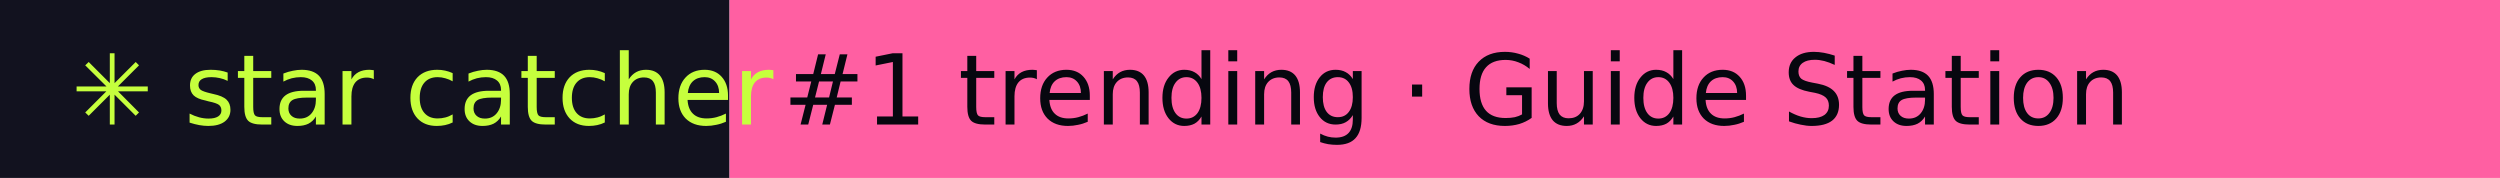
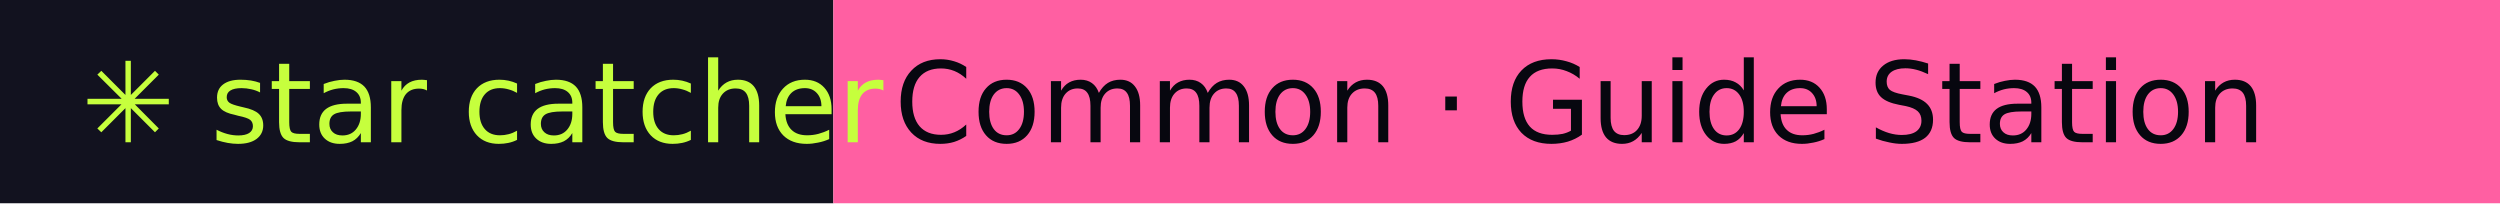
- <svg xmlns="http://www.w3.org/2000/svg" width="281" height="20" role="img" aria-label="star catcher: #1 trending · Guide Station">
+ <svg xmlns="http://www.w3.org/2000/svg" width="246" height="20" role="img" aria-label="star catcher: Common · Guide Station">
  <rect width="82" height="20" fill="#12121F" />
-   <rect x="82" width="199" height="20" fill="#FF5FA2" />
+   <rect x="82" width="164" height="20" fill="#FF5FA2" />
  <g font-family="Verdana,DejaVu Sans,sans-serif" font-size="11">
    <text x="8" y="14" fill="#C6FF3D">✳ star catcher</text>
-     <text x="88" y="14" fill="#07070F">#1 trending · Guide Station</text>
+     <text x="88" y="14" fill="#07070F">Common · Guide Station</text>
  </g>
</svg>
